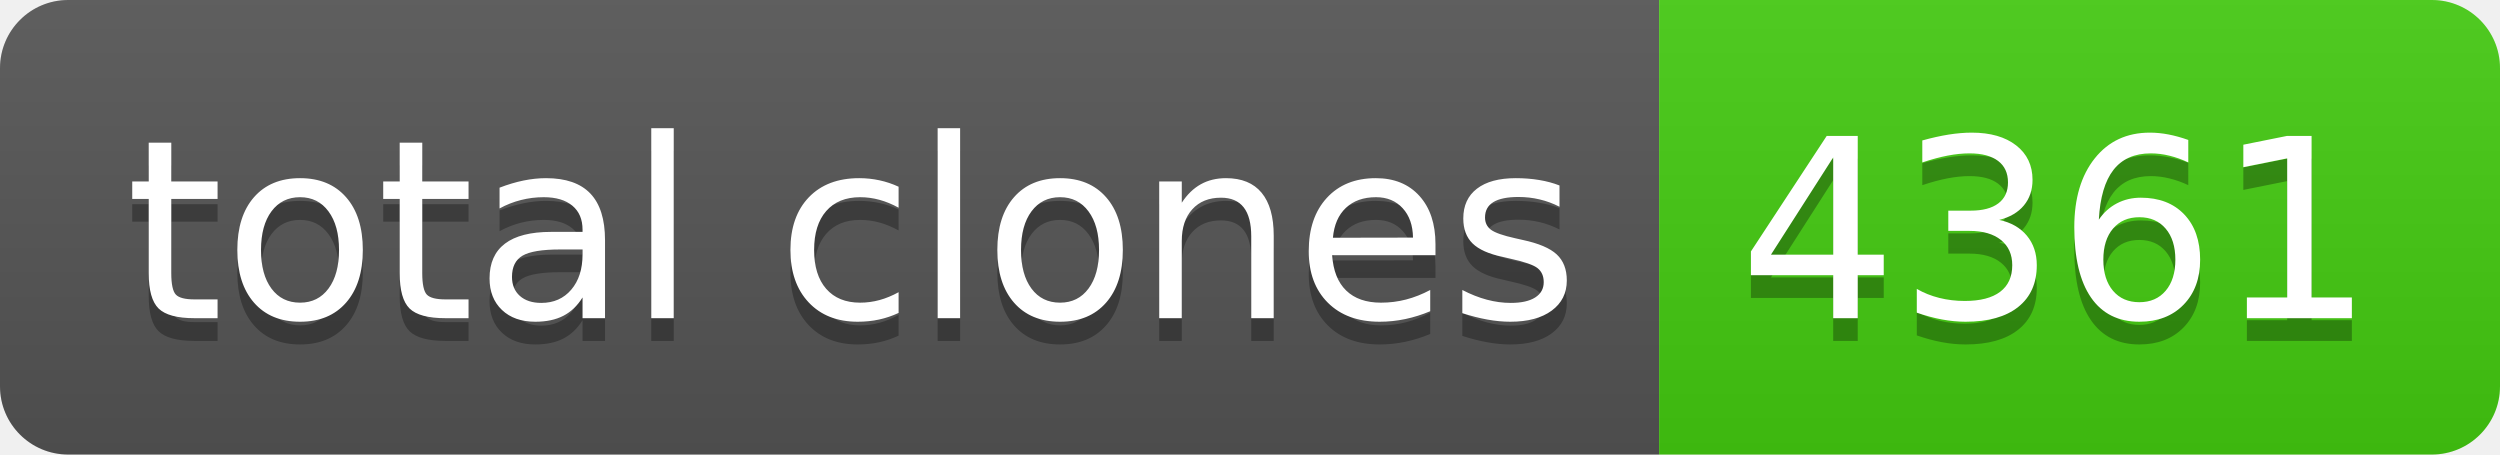
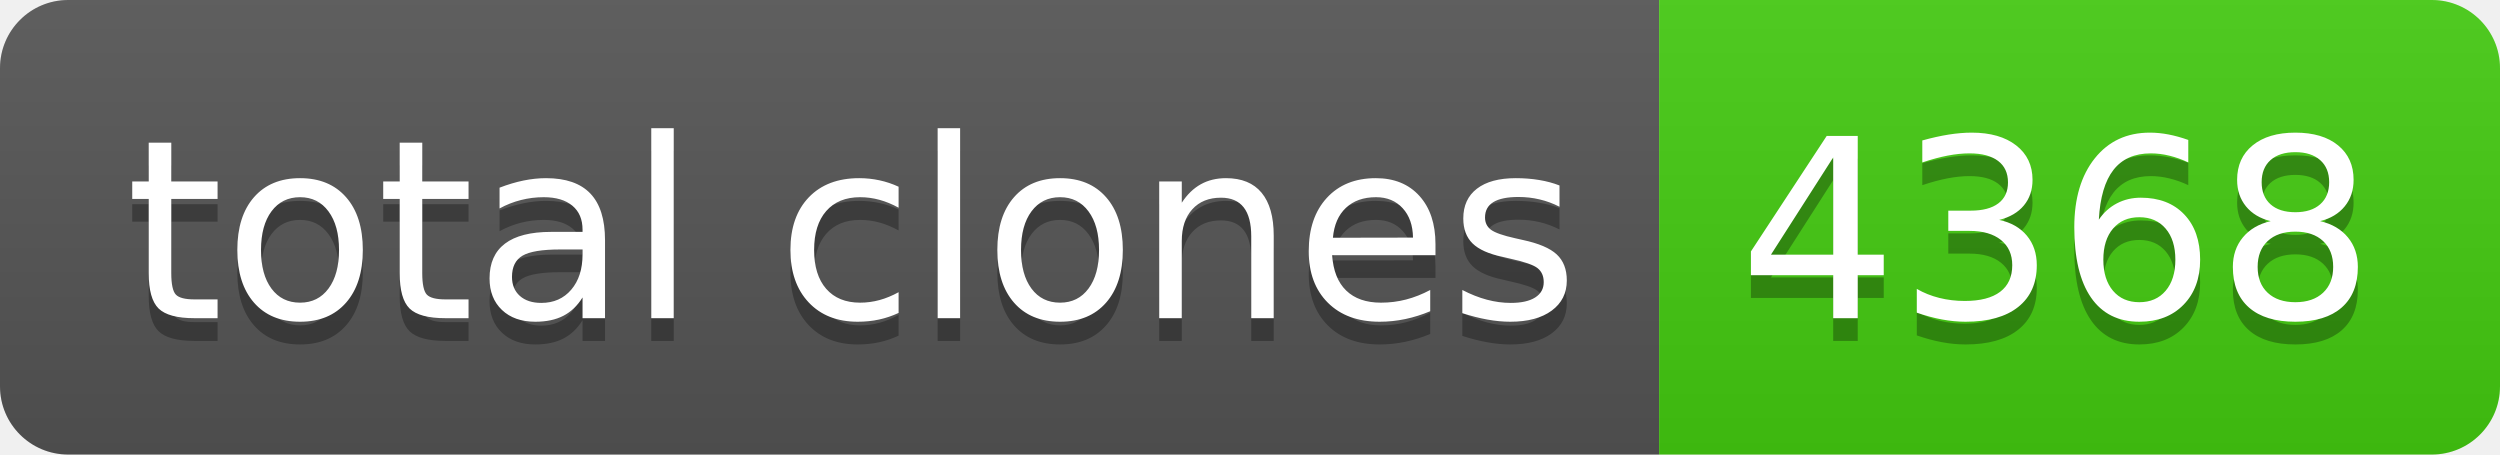
- <svg xmlns="http://www.w3.org/2000/svg" width="110" height="20" role="img" aria-label="total clones: 4361">
+ <svg xmlns="http://www.w3.org/2000/svg" width="110" height="20" role="img" aria-label="total clones: 4368">
  <linearGradient id="s" x2="0" y2="100%">
    <stop offset="0" stop-color="#bbb" stop-opacity=".1" />
    <stop offset="1" stop-opacity=".1" />
  </linearGradient>
  <clipPath id="r">
    <rect width="110" height="20" rx="3" fill="#fff" />
  </clipPath>
  <g clip-path="url(#r)">
    <rect width="73" height="20" fill="#555" />
    <rect x="73" width="37" height="20" fill="#4c1" />
    <rect width="110" height="20" fill="url(#s)" />
  </g>
  <g fill="#fff" text-anchor="middle" font-family="Verdana,Geneva,DejaVu Sans,sans-serif" text-rendering="geometricPrecision" font-size="110">
    <text aria-hidden="true" x="375" y="150" fill="#010101" fill-opacity=".3" transform="scale(.1)" textLength="630">total clones</text>
    <text x="375" y="140" transform="scale(.1)" fill="#fff" textLength="630">total clones</text>
-     <text aria-hidden="true" x="905" y="150" fill="#010101" fill-opacity=".3" transform="scale(.1)" textLength="270">4361</text>
-     <text x="905" y="140" transform="scale(.1)" fill="#fff" textLength="270">4361</text>
+     <text aria-hidden="true" x="905" y="150" fill="#010101" fill-opacity=".3" transform="scale(.1)" textLength="270">4368</text>
+     <text x="905" y="140" transform="scale(.1)" fill="#fff" textLength="270">4368</text>
  </g>
</svg>
